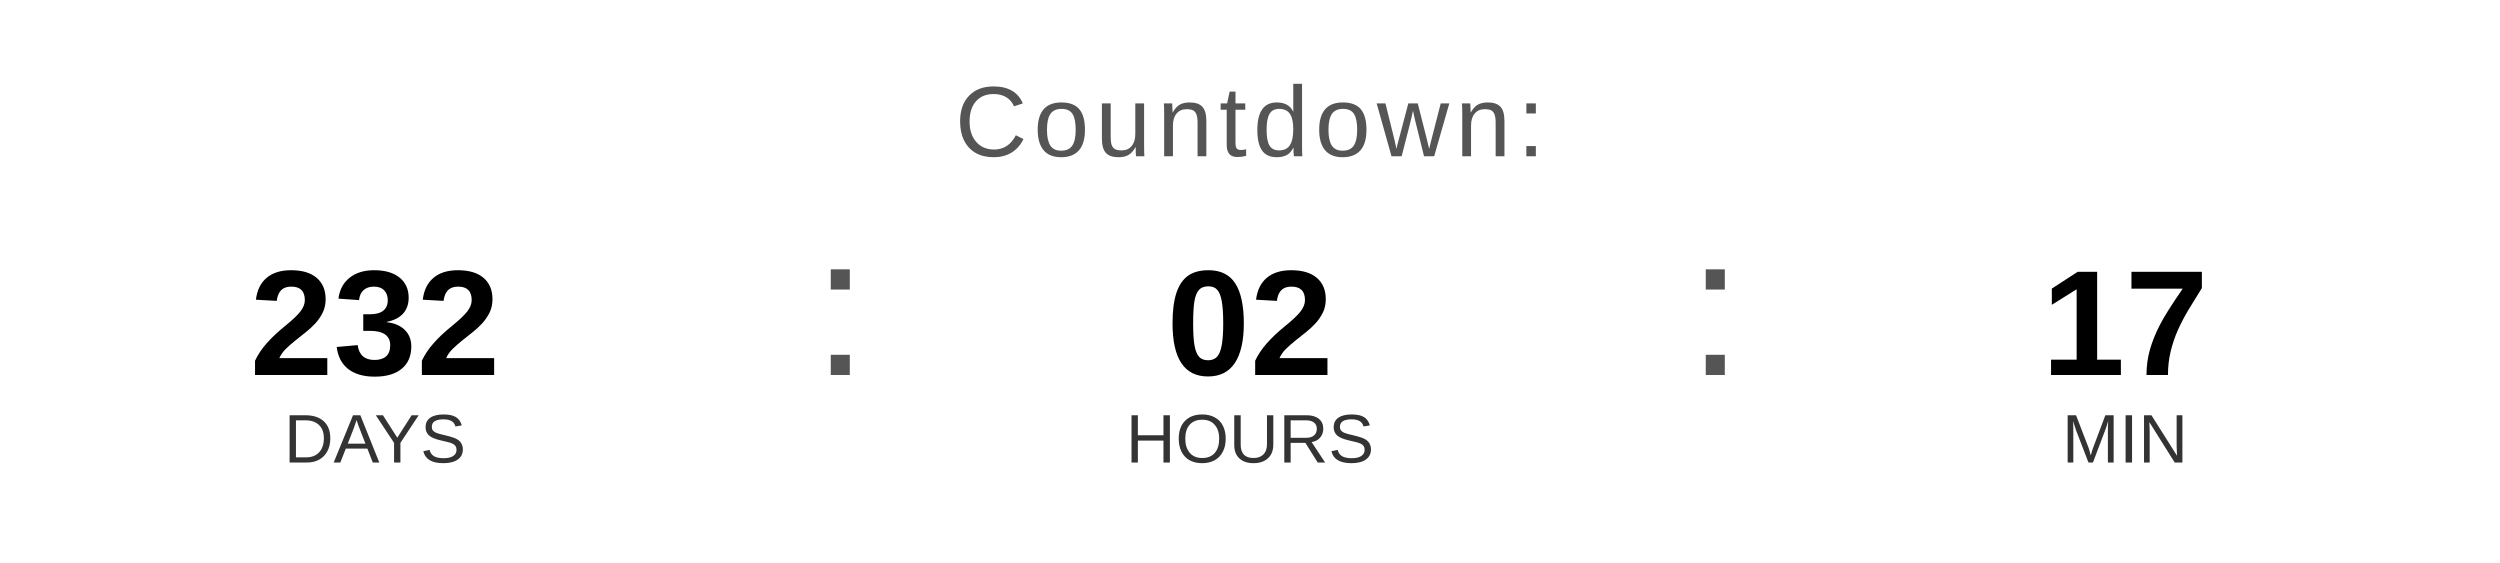
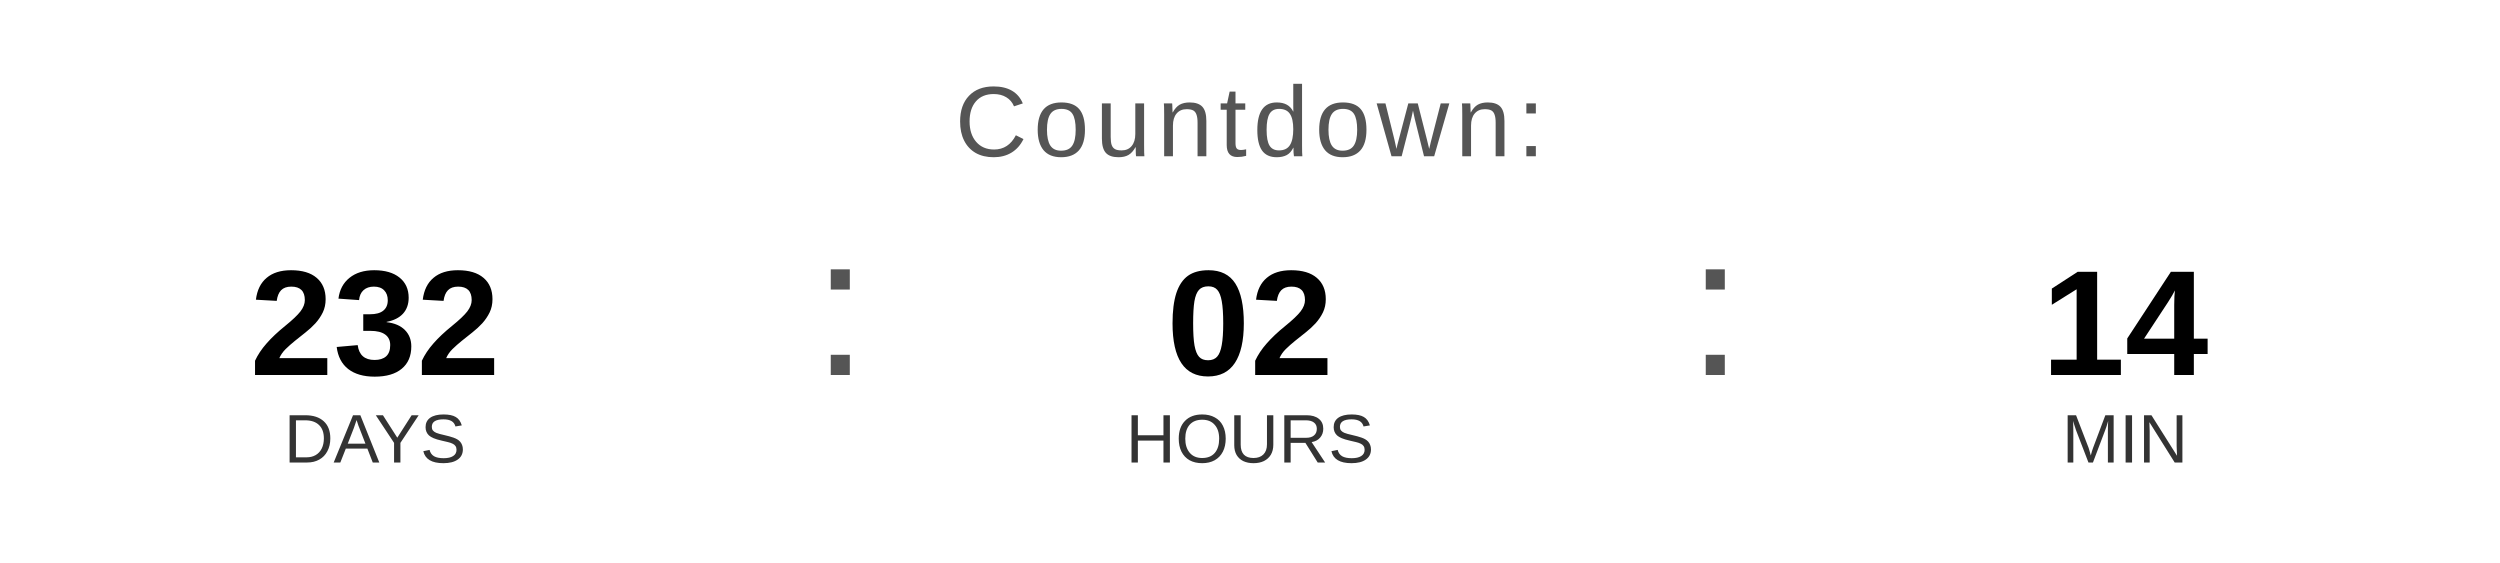
<svg xmlns="http://www.w3.org/2000/svg" width="400" height="90" viewBox="0 0 400 90">
  <text x="200" y="25" font-family="Arial, Helvetica, sans-serif" font-size="16" fill="#555555" text-anchor="middle" letter-spacing="1">
    Countdown:
  </text>
  <text x="60" y="60" font-family="Arial, Helvetica, sans-serif" font-size="24" font-weight="bold" fill="#000000" text-anchor="middle">232</text>
  <text x="60" y="74" font-family="Arial, Helvetica, sans-serif" font-size="11" fill="#333333" text-anchor="middle">DAYS</text>
  <text x="130" y="60" font-family="Arial, sans-serif" font-size="32" fill="#555555">:</text>
  <text x="200" y="60" font-family="Arial, Helvetica, sans-serif" font-size="24" font-weight="bold" fill="#000000" text-anchor="middle">02</text>
  <text x="200" y="74" font-family="Arial, Helvetica, sans-serif" font-size="11" fill="#333333" text-anchor="middle">HOURS</text>
  <text x="270" y="60" font-family="Arial, sans-serif" font-size="32" fill="#555555">:</text>
-   <text x="340" y="60" font-family="Arial, Helvetica, sans-serif" font-size="24" font-weight="bold" fill="#000000" text-anchor="middle">17</text>
+   <text x="340" y="60" font-family="Arial, Helvetica, sans-serif" font-size="24" font-weight="bold" fill="#000000" text-anchor="middle">14</text>
  <text x="340" y="74" font-family="Arial, Helvetica, sans-serif" font-size="11" fill="#333333" text-anchor="middle">MIN</text>
</svg>
